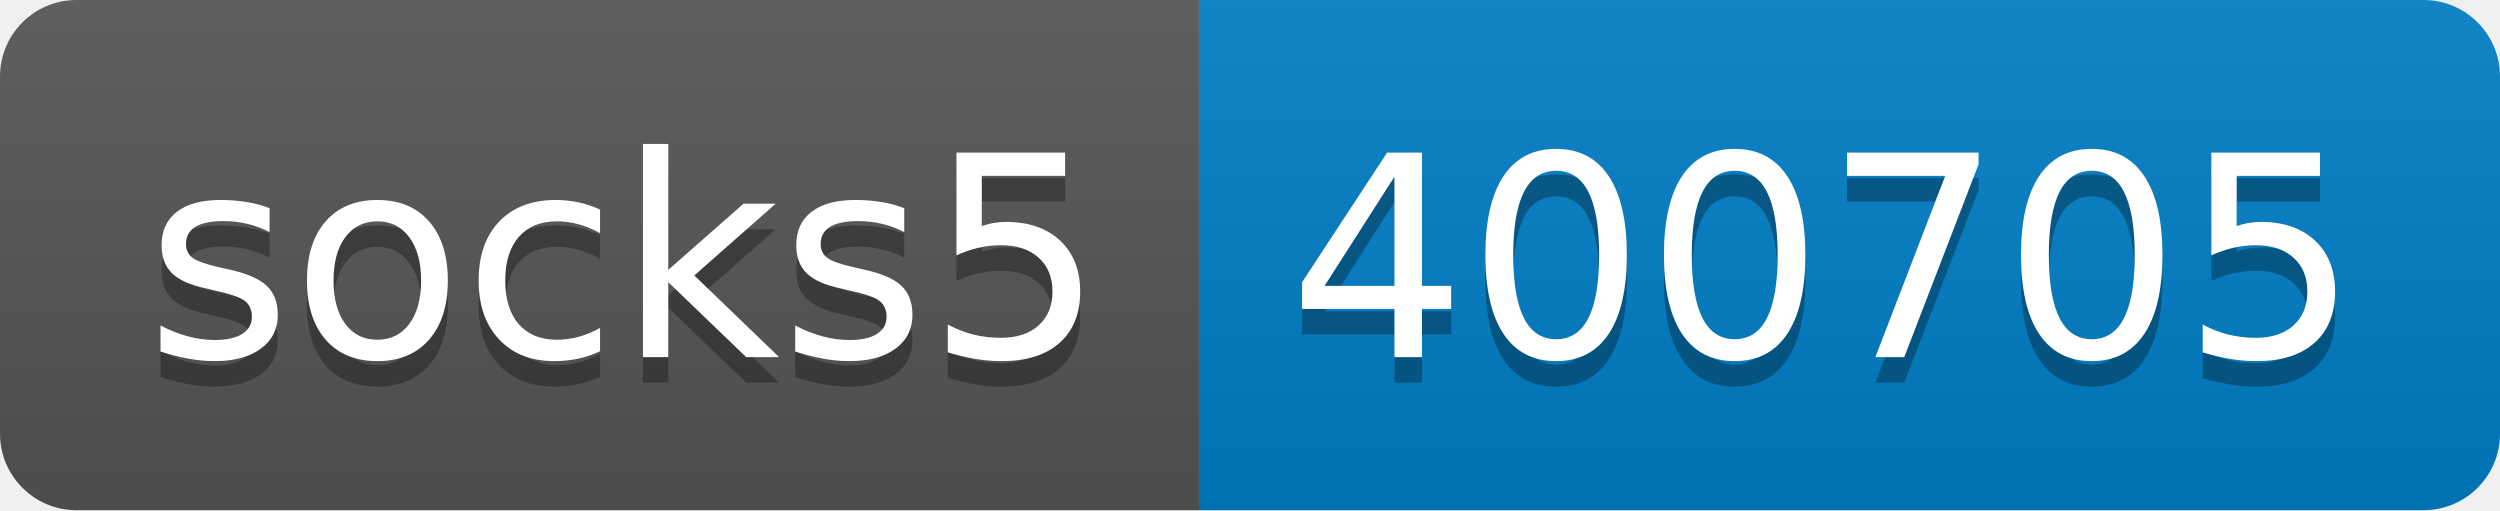
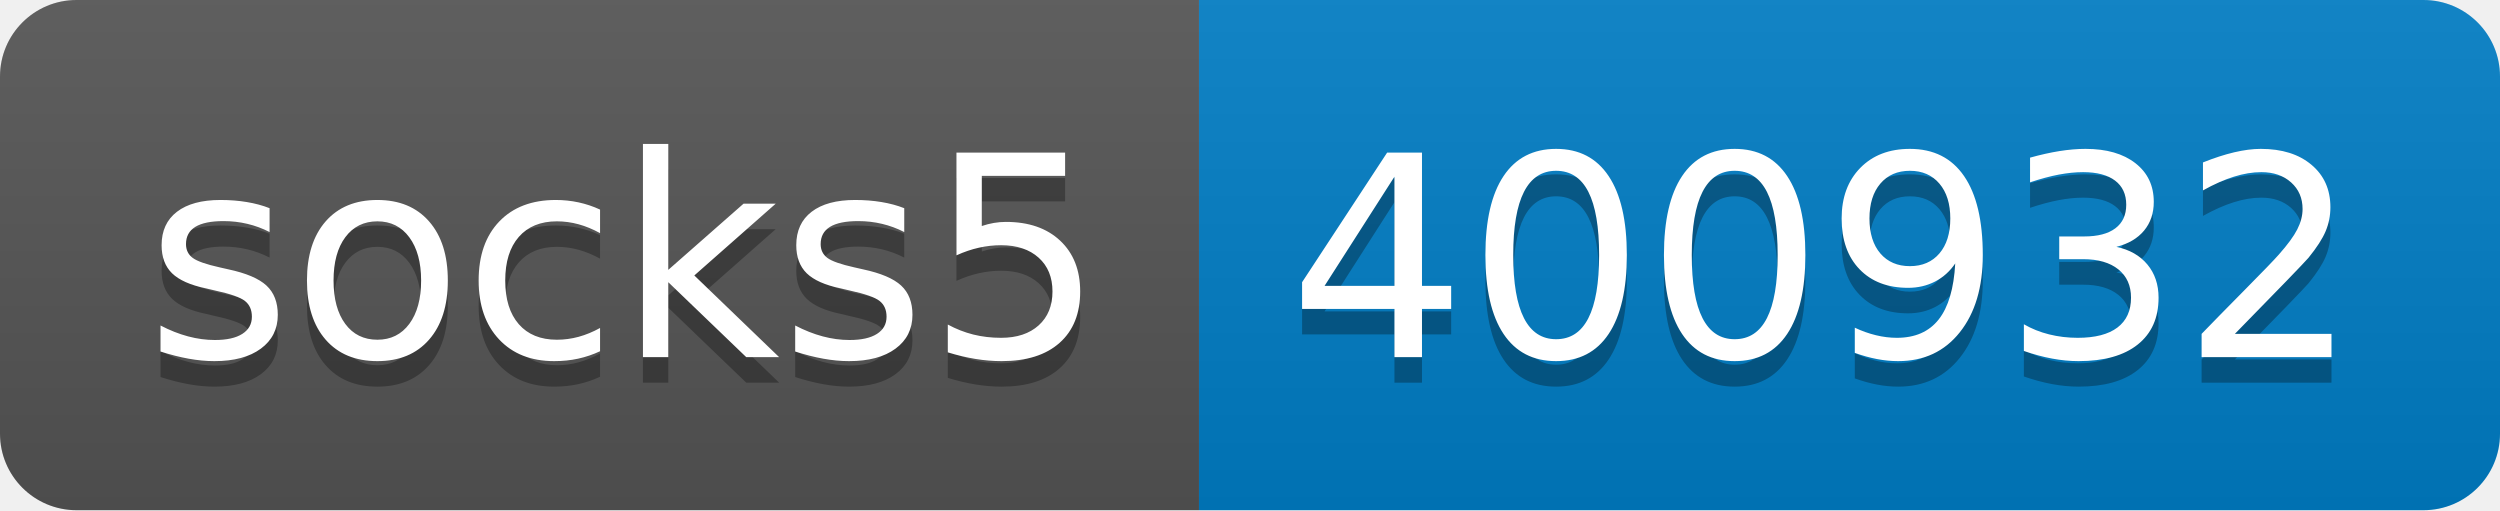
- <svg xmlns="http://www.w3.org/2000/svg" width="98" height="20" role="img" aria-label="socks5: 400705">
+ <svg xmlns="http://www.w3.org/2000/svg" width="98" height="20" role="img" aria-label="socks5: 400932">
  <linearGradient id="s" x2="0" y2="100%">
    <stop offset="0" stop-color="#bbb" stop-opacity=".1" />
    <stop offset="1" stop-opacity=".1" />
  </linearGradient>
  <clipPath id="r">
    <rect width="98" height="20" rx="3" fill="#fff" />
  </clipPath>
  <g clip-path="url(#r)">
    <rect width="47" height="20" fill="#555" />
    <rect x="47" width="51" height="20" fill="#007ec6" />
    <rect width="98" height="20" fill="url(#s)" />
  </g>
  <g fill="#fff" text-anchor="middle" font-family="Verdana,Geneva,DejaVu Sans,sans-serif" text-rendering="geometricPrecision" font-size="110">
    <text aria-hidden="true" x="245" y="150" fill="#010101" fill-opacity=".3" transform="scale(.1)" textLength="370">socks5</text>
    <text x="245" y="140" transform="scale(.1)" fill="#fff" textLength="370">socks5</text>
-     <text aria-hidden="true" x="715" y="150" fill="#010101" fill-opacity=".3" transform="scale(.1)" textLength="410">400705</text>
-     <text x="715" y="140" transform="scale(.1)" fill="#fff" textLength="410">400705</text>
+     <text aria-hidden="true" x="715" y="150" fill="#010101" fill-opacity=".3" transform="scale(.1)" textLength="410">400932</text>
+     <text x="715" y="140" transform="scale(.1)" fill="#fff" textLength="410">400932</text>
  </g>
</svg>
